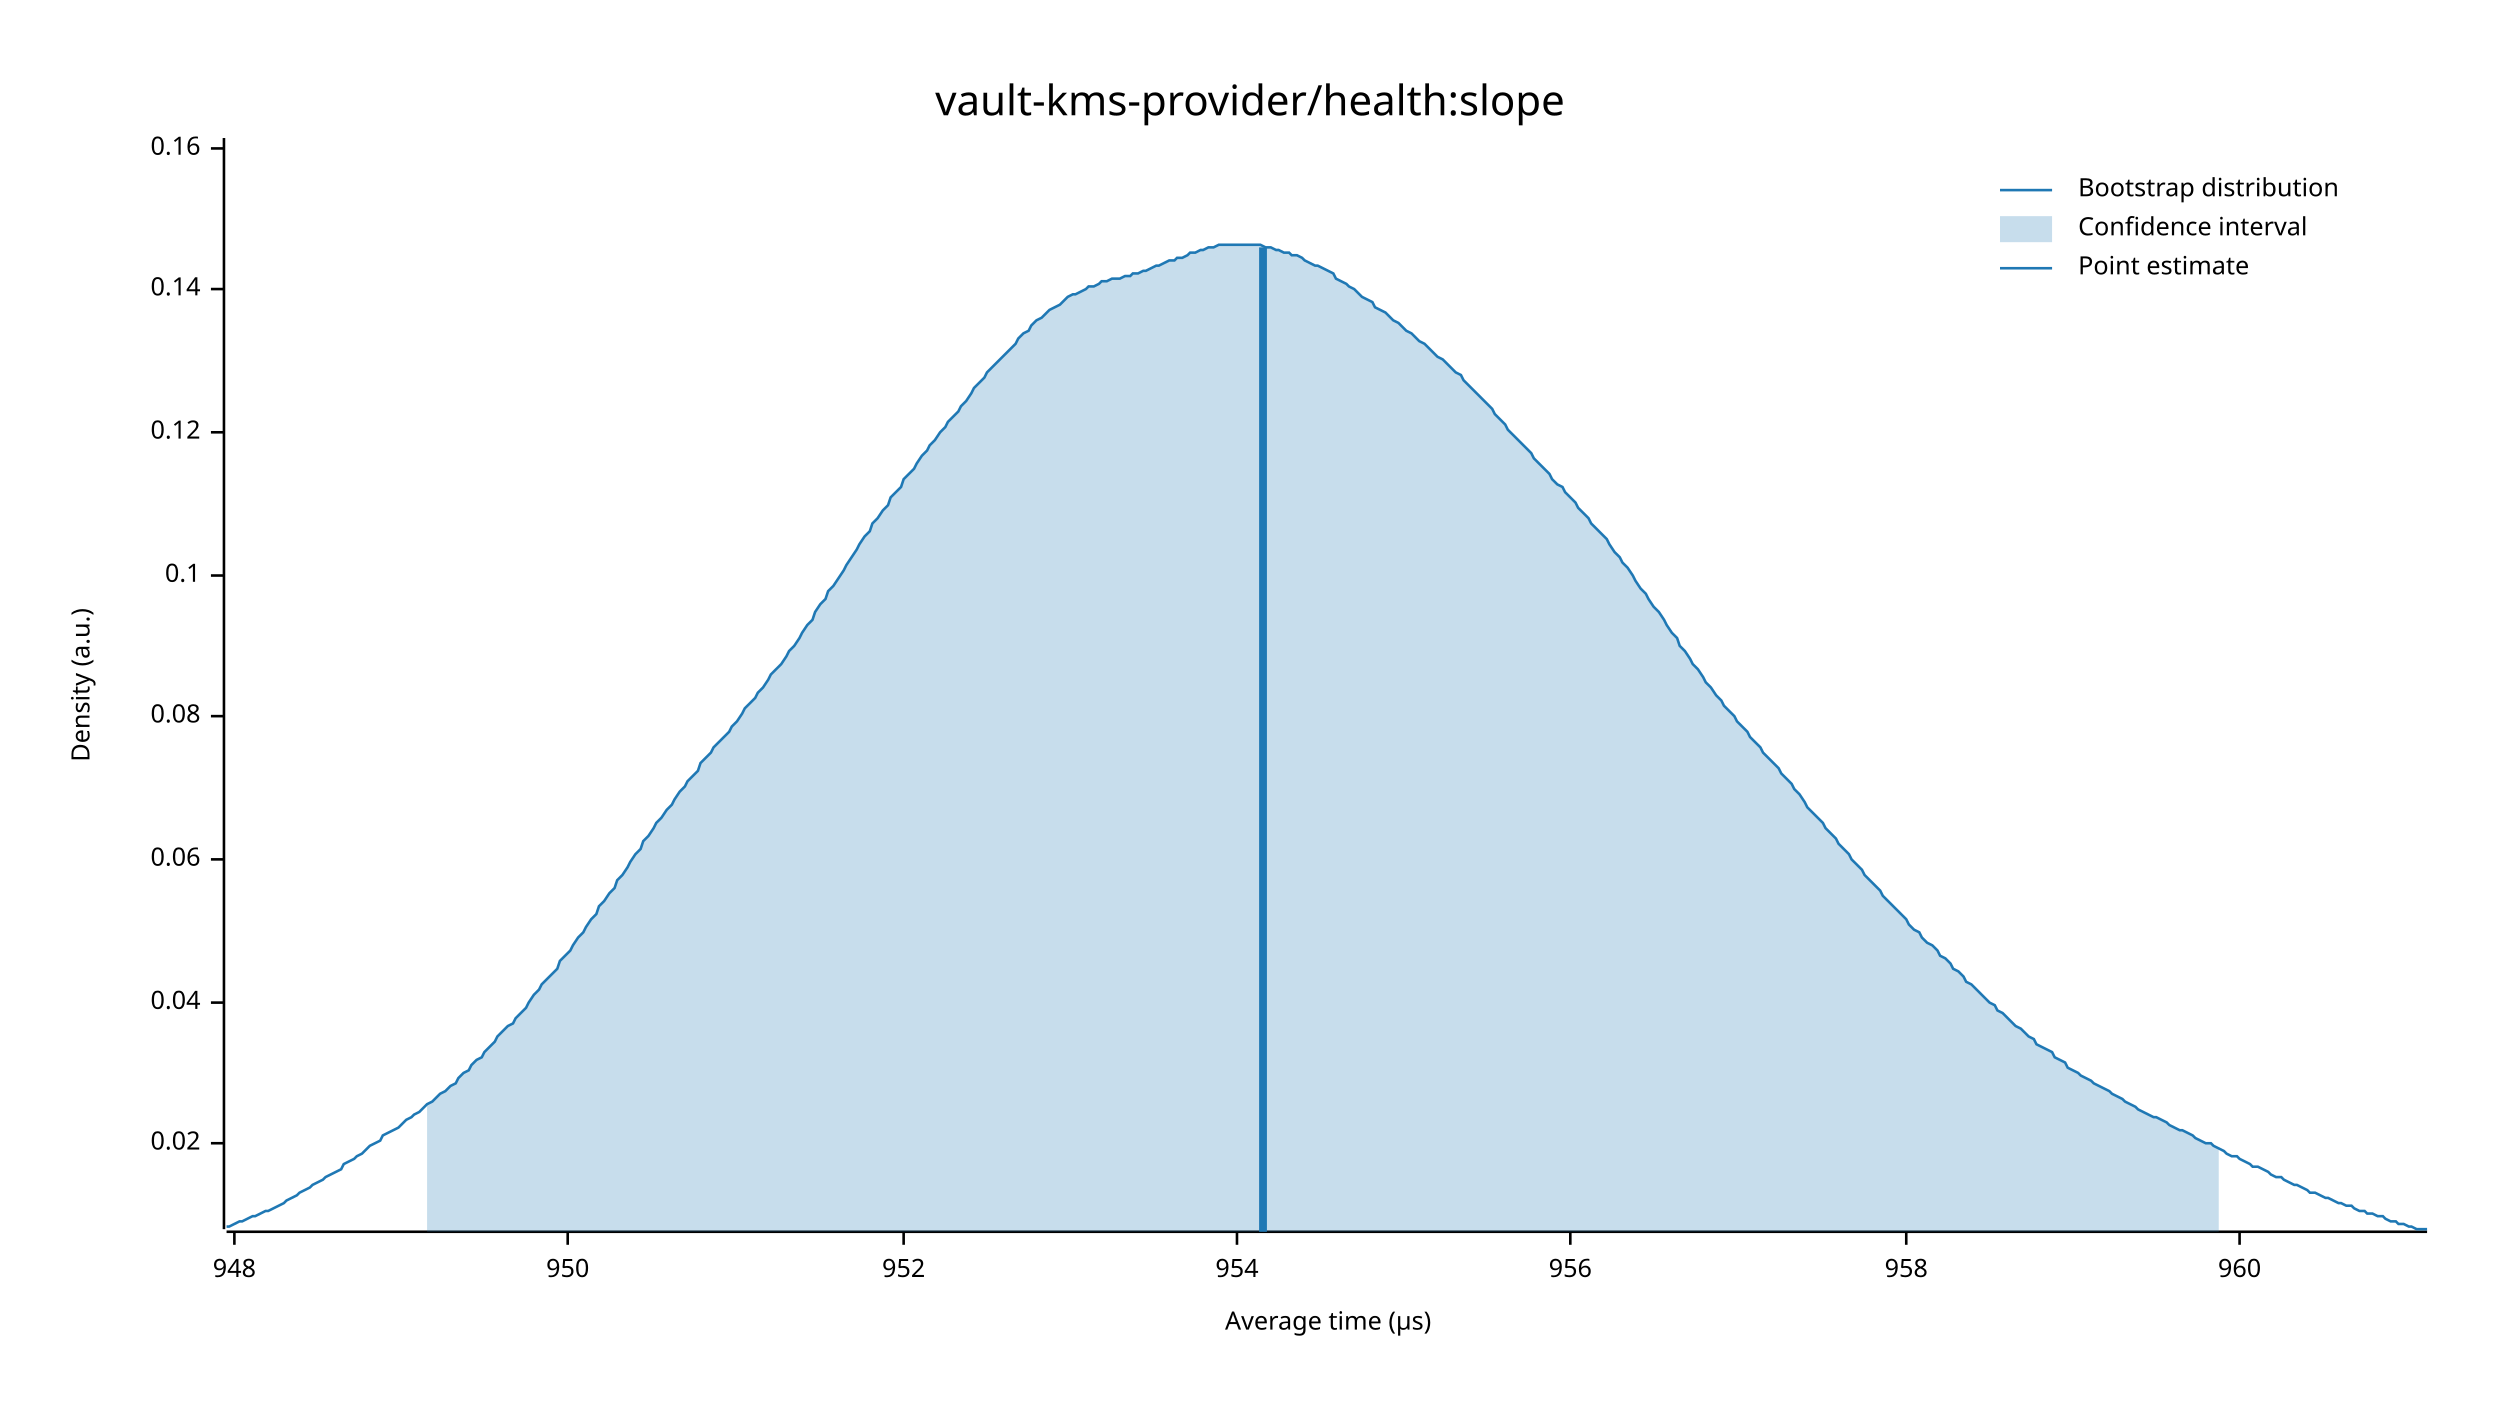
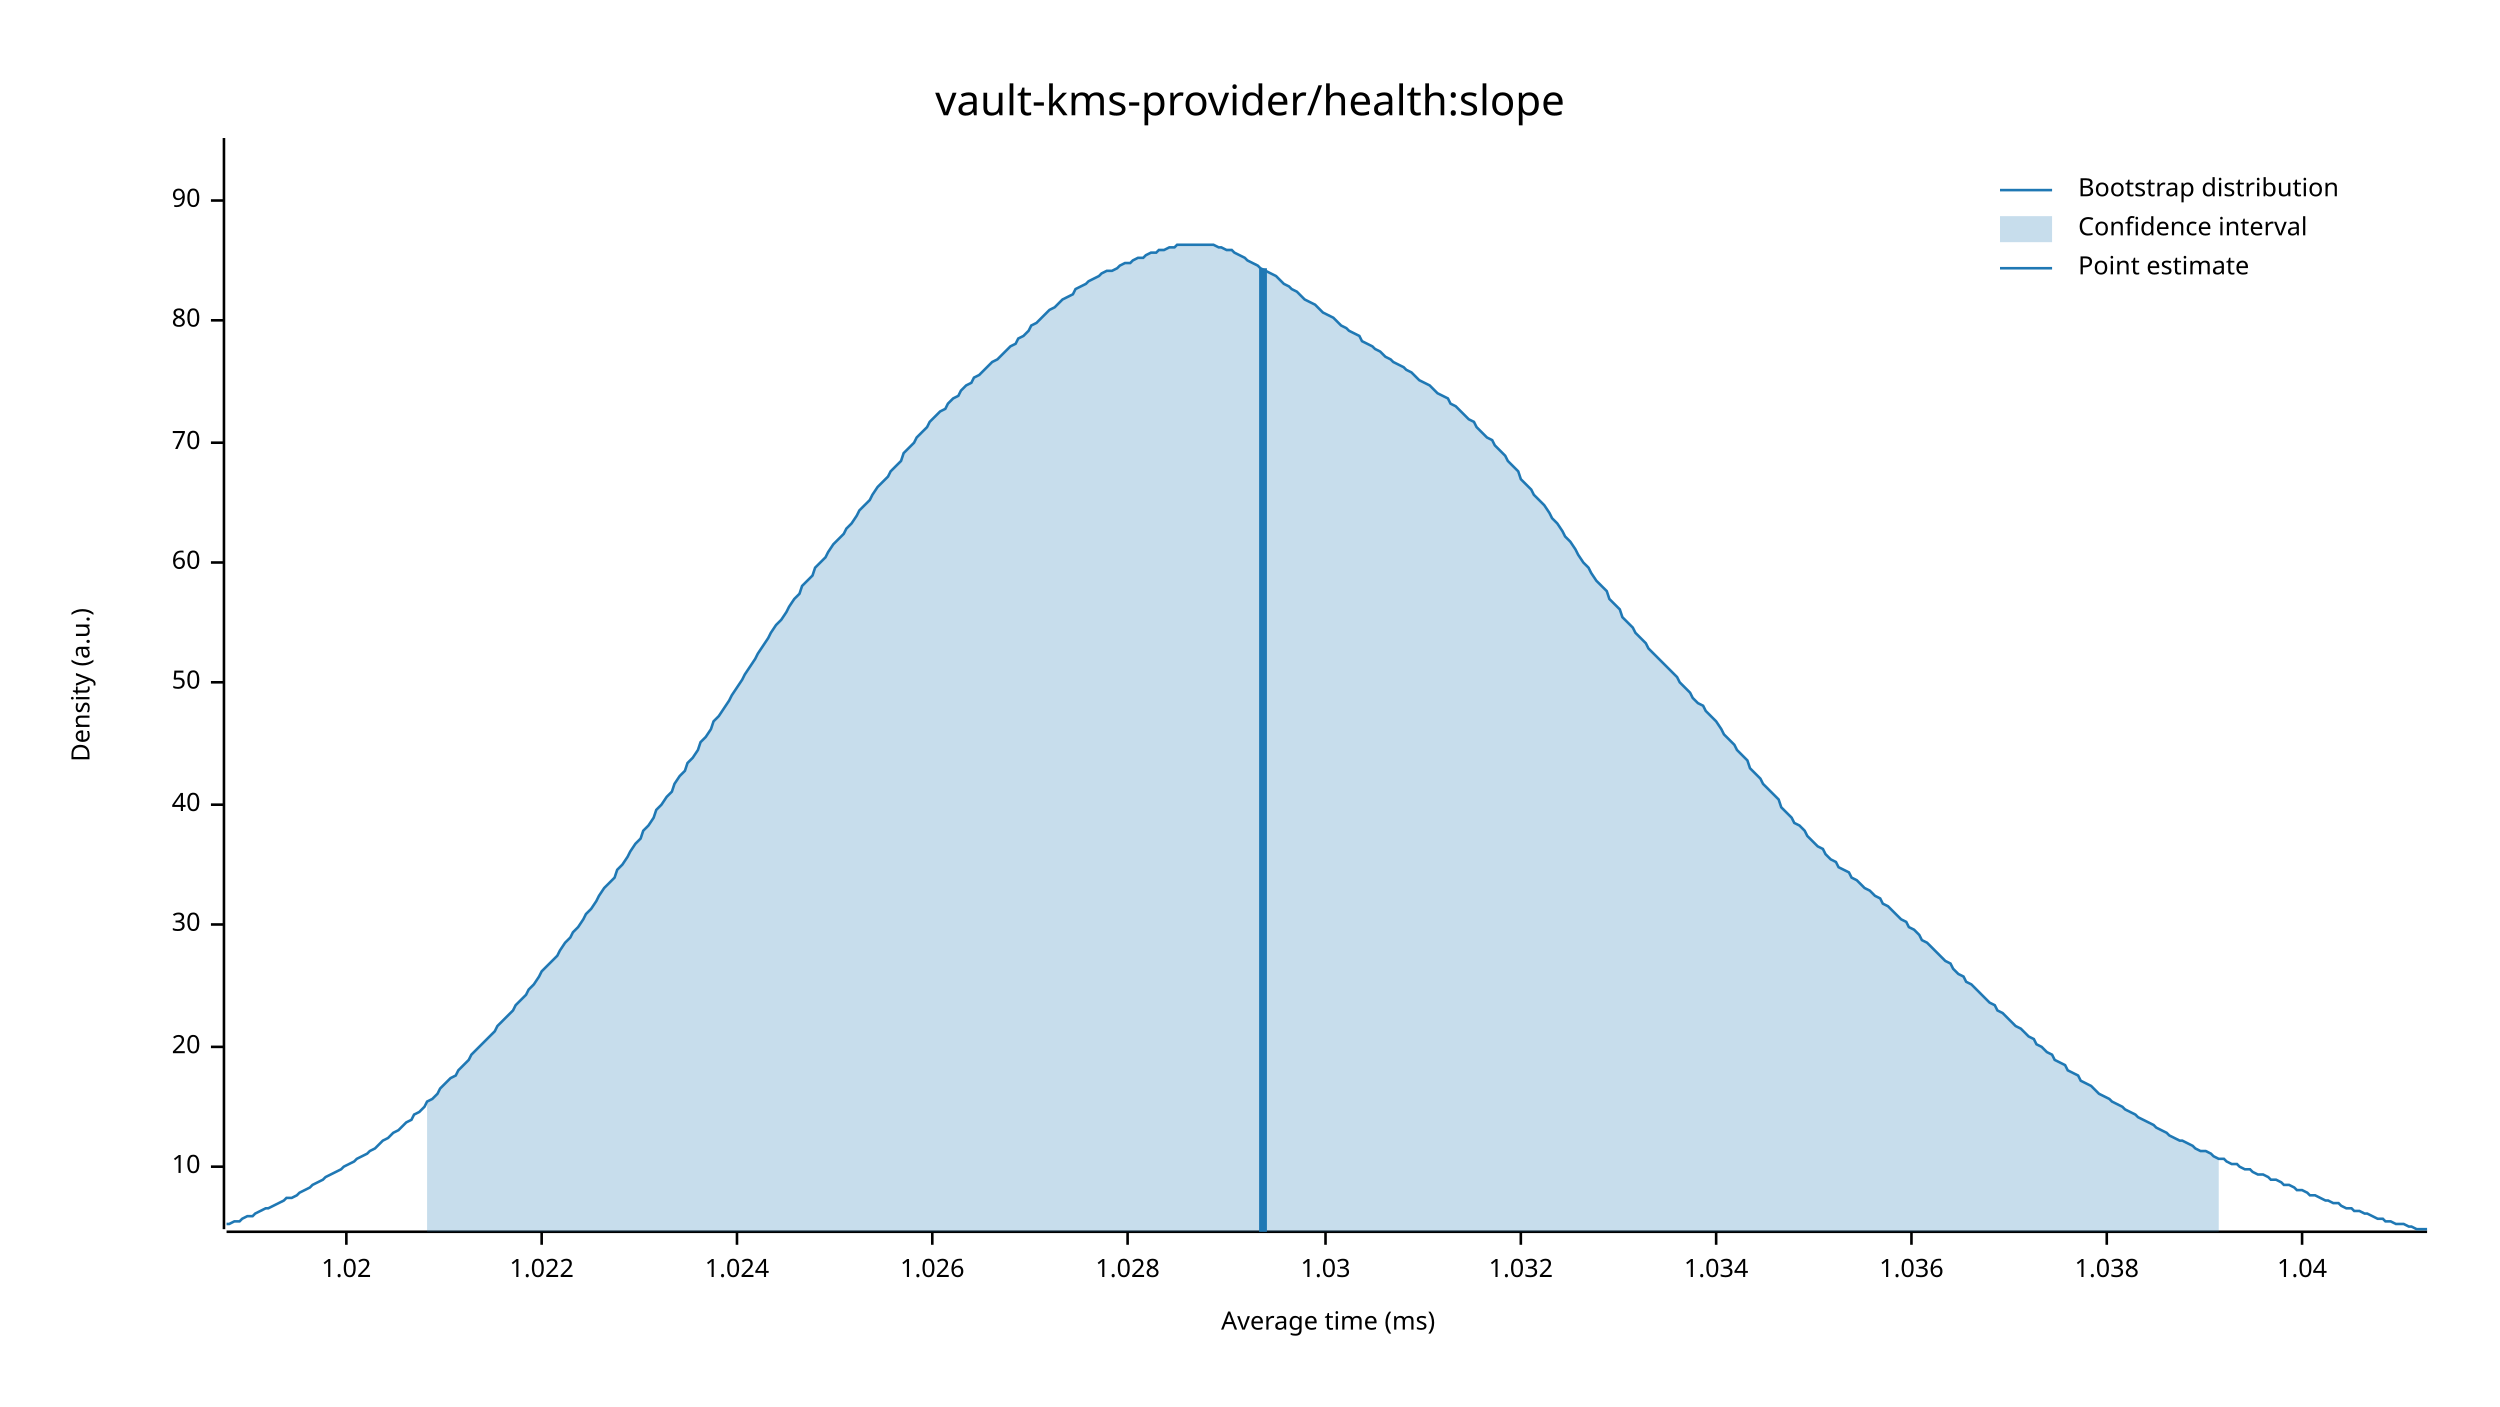
<svg xmlns="http://www.w3.org/2000/svg" width="960" height="540" viewBox="0 0 960 540">
  <text x="480" y="32" dy="0.76em" text-anchor="middle" font-family="sans-serif" font-size="16.129" opacity="1" fill="#000000">
vault-kms-provider/health:slope
</text>
  <text x="27" y="263" dy="0.76em" text-anchor="middle" font-family="sans-serif" font-size="9.677" opacity="1" fill="#000000" transform="rotate(270, 27, 263)">
Density (a.u.)
</text>
  <text x="510" y="513" dy="-0.5ex" text-anchor="middle" font-family="sans-serif" font-size="9.677" opacity="1" fill="#000000">
- Average time (µs)
+ Average time (ms)
</text>
  <polyline fill="none" opacity="1" stroke="#000000" stroke-width="1" points="86,53 86,472 " />
-   <text x="77" y="439" dy="0.5ex" text-anchor="end" font-family="sans-serif" font-size="9.677" opacity="1" fill="#000000">
- 0.02
+   <text x="77" y="448" dy="0.5ex" text-anchor="end" font-family="sans-serif" font-size="9.677" opacity="1" fill="#000000">
+ 10
</text>
-   <polyline fill="none" opacity="1" stroke="#000000" stroke-width="1" points="81,439 86,439 " />
-   <text x="77" y="385" dy="0.5ex" text-anchor="end" font-family="sans-serif" font-size="9.677" opacity="1" fill="#000000">
- 0.04
+   <polyline fill="none" opacity="1" stroke="#000000" stroke-width="1" points="81,448 86,448 " />
+   <text x="77" y="402" dy="0.5ex" text-anchor="end" font-family="sans-serif" font-size="9.677" opacity="1" fill="#000000">
+ 20
</text>
-   <polyline fill="none" opacity="1" stroke="#000000" stroke-width="1" points="81,385 86,385 " />
-   <text x="77" y="330" dy="0.5ex" text-anchor="end" font-family="sans-serif" font-size="9.677" opacity="1" fill="#000000">
- 0.06
+   <polyline fill="none" opacity="1" stroke="#000000" stroke-width="1" points="81,402 86,402 " />
+   <text x="77" y="355" dy="0.5ex" text-anchor="end" font-family="sans-serif" font-size="9.677" opacity="1" fill="#000000">
+ 30
</text>
-   <polyline fill="none" opacity="1" stroke="#000000" stroke-width="1" points="81,330 86,330 " />
-   <text x="77" y="275" dy="0.5ex" text-anchor="end" font-family="sans-serif" font-size="9.677" opacity="1" fill="#000000">
- 0.08
+   <polyline fill="none" opacity="1" stroke="#000000" stroke-width="1" points="81,355 86,355 " />
+   <text x="77" y="309" dy="0.5ex" text-anchor="end" font-family="sans-serif" font-size="9.677" opacity="1" fill="#000000">
+ 40
</text>
-   <polyline fill="none" opacity="1" stroke="#000000" stroke-width="1" points="81,275 86,275 " />
-   <text x="77" y="221" dy="0.5ex" text-anchor="end" font-family="sans-serif" font-size="9.677" opacity="1" fill="#000000">
- 0.1
+   <polyline fill="none" opacity="1" stroke="#000000" stroke-width="1" points="81,309 86,309 " />
+   <text x="77" y="262" dy="0.5ex" text-anchor="end" font-family="sans-serif" font-size="9.677" opacity="1" fill="#000000">
+ 50
</text>
-   <polyline fill="none" opacity="1" stroke="#000000" stroke-width="1" points="81,221 86,221 " />
-   <text x="77" y="166" dy="0.5ex" text-anchor="end" font-family="sans-serif" font-size="9.677" opacity="1" fill="#000000">
- 0.12
+   <polyline fill="none" opacity="1" stroke="#000000" stroke-width="1" points="81,262 86,262 " />
+   <text x="77" y="216" dy="0.5ex" text-anchor="end" font-family="sans-serif" font-size="9.677" opacity="1" fill="#000000">
+ 60
</text>
-   <polyline fill="none" opacity="1" stroke="#000000" stroke-width="1" points="81,166 86,166 " />
-   <text x="77" y="111" dy="0.5ex" text-anchor="end" font-family="sans-serif" font-size="9.677" opacity="1" fill="#000000">
- 0.14
+   <polyline fill="none" opacity="1" stroke="#000000" stroke-width="1" points="81,216 86,216 " />
+   <text x="77" y="170" dy="0.5ex" text-anchor="end" font-family="sans-serif" font-size="9.677" opacity="1" fill="#000000">
+ 70
</text>
-   <polyline fill="none" opacity="1" stroke="#000000" stroke-width="1" points="81,111 86,111 " />
-   <text x="77" y="57" dy="0.5ex" text-anchor="end" font-family="sans-serif" font-size="9.677" opacity="1" fill="#000000">
- 0.16
+   <polyline fill="none" opacity="1" stroke="#000000" stroke-width="1" points="81,170 86,170 " />
+   <text x="77" y="123" dy="0.5ex" text-anchor="end" font-family="sans-serif" font-size="9.677" opacity="1" fill="#000000">
+ 80
</text>
-   <polyline fill="none" opacity="1" stroke="#000000" stroke-width="1" points="81,57 86,57 " />
+   <polyline fill="none" opacity="1" stroke="#000000" stroke-width="1" points="81,123 86,123 " />
+   <text x="77" y="77" dy="0.5ex" text-anchor="end" font-family="sans-serif" font-size="9.677" opacity="1" fill="#000000">
+ 90
+ </text>
+   <polyline fill="none" opacity="1" stroke="#000000" stroke-width="1" points="81,77 86,77 " />
  <polyline fill="none" opacity="1" stroke="#000000" stroke-width="1" points="87,473 932,473 " />
-   <text x="90" y="483" dy="0.76em" text-anchor="middle" font-family="sans-serif" font-size="9.677" opacity="1" fill="#000000">
- 948
+   <text x="133" y="483" dy="0.76em" text-anchor="middle" font-family="sans-serif" font-size="9.677" opacity="1" fill="#000000">
+ 1.02
</text>
-   <polyline fill="none" opacity="1" stroke="#000000" stroke-width="1" points="90,473 90,478 " />
-   <text x="218" y="483" dy="0.76em" text-anchor="middle" font-family="sans-serif" font-size="9.677" opacity="1" fill="#000000">
- 950
+   <polyline fill="none" opacity="1" stroke="#000000" stroke-width="1" points="133,473 133,478 " />
+   <text x="208" y="483" dy="0.76em" text-anchor="middle" font-family="sans-serif" font-size="9.677" opacity="1" fill="#000000">
+ 1.022
</text>
-   <polyline fill="none" opacity="1" stroke="#000000" stroke-width="1" points="218,473 218,478 " />
-   <text x="347" y="483" dy="0.76em" text-anchor="middle" font-family="sans-serif" font-size="9.677" opacity="1" fill="#000000">
- 952
+   <polyline fill="none" opacity="1" stroke="#000000" stroke-width="1" points="208,473 208,478 " />
+   <text x="283" y="483" dy="0.76em" text-anchor="middle" font-family="sans-serif" font-size="9.677" opacity="1" fill="#000000">
+ 1.024
</text>
-   <polyline fill="none" opacity="1" stroke="#000000" stroke-width="1" points="347,473 347,478 " />
-   <text x="475" y="483" dy="0.76em" text-anchor="middle" font-family="sans-serif" font-size="9.677" opacity="1" fill="#000000">
- 954
+   <polyline fill="none" opacity="1" stroke="#000000" stroke-width="1" points="283,473 283,478 " />
+   <text x="358" y="483" dy="0.76em" text-anchor="middle" font-family="sans-serif" font-size="9.677" opacity="1" fill="#000000">
+ 1.026
</text>
-   <polyline fill="none" opacity="1" stroke="#000000" stroke-width="1" points="475,473 475,478 " />
-   <text x="603" y="483" dy="0.76em" text-anchor="middle" font-family="sans-serif" font-size="9.677" opacity="1" fill="#000000">
- 956
+   <polyline fill="none" opacity="1" stroke="#000000" stroke-width="1" points="358,473 358,478 " />
+   <text x="433" y="483" dy="0.76em" text-anchor="middle" font-family="sans-serif" font-size="9.677" opacity="1" fill="#000000">
+ 1.028
</text>
-   <polyline fill="none" opacity="1" stroke="#000000" stroke-width="1" points="603,473 603,478 " />
-   <text x="732" y="483" dy="0.76em" text-anchor="middle" font-family="sans-serif" font-size="9.677" opacity="1" fill="#000000">
- 958
+   <polyline fill="none" opacity="1" stroke="#000000" stroke-width="1" points="433,473 433,478 " />
+   <text x="509" y="483" dy="0.76em" text-anchor="middle" font-family="sans-serif" font-size="9.677" opacity="1" fill="#000000">
+ 1.03
</text>
-   <polyline fill="none" opacity="1" stroke="#000000" stroke-width="1" points="732,473 732,478 " />
-   <text x="860" y="483" dy="0.76em" text-anchor="middle" font-family="sans-serif" font-size="9.677" opacity="1" fill="#000000">
- 960
+   <polyline fill="none" opacity="1" stroke="#000000" stroke-width="1" points="509,473 509,478 " />
+   <text x="584" y="483" dy="0.76em" text-anchor="middle" font-family="sans-serif" font-size="9.677" opacity="1" fill="#000000">
+ 1.032
</text>
-   <polyline fill="none" opacity="1" stroke="#000000" stroke-width="1" points="860,473 860,478 " />
-   <polyline fill="none" opacity="1" stroke="#1F78B4" stroke-width="1" points="87,471 88,471 90,470 92,469 93,469 95,468 97,467 98,467 100,466 102,465 103,465 105,464 107,463 109,462 110,461 112,460 114,459 115,458 117,457 119,456 120,455 122,454 124,453 125,452 127,451 129,450 131,449 132,447 134,446 136,445 137,444 139,443 141,441 142,440 144,439 146,438 147,436 149,435 151,434 153,433 154,432 156,430 158,429 159,428 161,427 163,425 164,424 166,423 168,421 169,420 171,419 173,417 175,416 176,414 178,412 180,411 181,409 183,407 185,406 186,404 188,402 190,400 191,398 193,396 195,394 197,393 198,391 200,389 202,387 203,385 205,382 207,380 208,378 210,376 212,374 214,372 215,369 217,367 219,365 220,363 222,360 224,358 225,356 227,353 229,351 230,348 232,346 234,343 236,341 237,338 239,336 241,333 242,331 244,328 246,326 247,323 249,321 251,318 252,316 254,314 256,311 258,309 259,307 261,304 263,302 264,300 266,298 268,296 269,293 271,291 273,289 274,287 276,285 278,283 280,281 281,279 283,277 285,274 286,272 288,270 290,268 291,266 293,264 295,261 296,259 298,257 300,255 302,252 303,250 305,248 307,245 308,243 310,240 312,238 313,235 315,232 317,230 318,227 320,225 322,222 324,219 325,217 327,214 329,211 330,209 332,206 334,204 335,201 337,199 339,196 341,194 342,191 344,189 346,187 347,184 349,182 351,180 352,178 354,175 356,173 357,171 359,169 361,166 363,164 364,162 366,160 368,158 369,156 371,154 373,151 374,149 376,147 378,145 379,143 381,141 383,139 385,137 386,136 388,134 390,132 391,130 393,128 395,127 396,125 398,123 400,122 401,121 403,119 405,118 407,117 408,116 410,114 412,113 413,113 415,112 417,111 418,110 420,110 422,109 423,108 425,108 427,107 429,107 430,107 432,106 434,106 435,105 437,105 439,104 440,104 442,103 444,102 445,102 447,101 449,100 451,100 452,99 454,99 456,98 457,97 459,97 461,96 462,96 464,95 466,95 468,94 469,94 471,94 473,94 474,94 476,94 478,94 479,94 481,94 483,94 484,94 486,95 488,95 490,96 491,96 493,97 495,97 496,98 498,98 500,99 501,100 503,101 505,102 506,102 508,103 510,104 512,105 513,107 515,108 517,109 518,110 520,111 522,113 523,114 525,115 527,116 528,118 530,119 532,120 534,122 535,123 537,124 539,126 540,127 542,128 544,130 545,131 547,132 549,134 550,135 552,137 554,138 556,140 557,141 559,143 561,144 562,146 564,148 566,150 567,151 569,153 571,155 573,157 574,159 576,161 578,163 579,165 581,167 583,169 584,170 586,172 588,174 589,176 591,178 593,180 595,182 596,184 598,186 600,187 601,189 603,191 605,193 606,195 608,197 610,199 611,201 613,203 615,205 617,207 618,209 620,212 622,214 623,216 625,218 627,221 628,223 630,226 632,228 633,230 635,233 637,235 639,238 640,240 642,243 644,245 645,248 647,250 649,253 650,255 652,257 654,260 655,262 657,264 659,267 661,269 662,271 664,273 666,275 667,277 669,279 671,281 672,283 674,285 676,287 677,289 679,291 681,293 683,295 684,297 686,299 688,301 689,303 691,305 693,308 694,310 696,312 698,314 700,316 701,318 703,320 705,322 706,324 708,326 710,328 711,330 713,332 715,334 716,336 718,338 720,340 722,342 723,344 725,346 727,348 728,349 730,351 732,353 733,355 735,357 737,358 738,360 740,362 742,363 744,365 745,367 747,368 749,370 750,372 752,373 754,375 755,377 757,378 759,380 760,381 762,383 764,385 766,386 767,388 769,389 771,391 772,392 774,394 776,395 777,396 779,398 781,399 782,401 784,402 786,403 788,404 789,406 791,407 793,408 794,410 796,411 798,412 799,413 801,414 803,415 804,416 806,417 808,418 810,419 811,420 813,421 815,422 816,423 818,424 820,425 821,426 823,427 825,428 827,429 828,429 830,430 832,431 833,432 835,433 837,434 838,434 840,435 842,436 843,437 845,438 847,439 849,439 850,440 852,441 854,442 855,443 857,444 859,444 860,445 862,446 864,447 865,448 867,448 869,449 871,450 872,451 874,452 876,452 877,453 879,454 881,455 882,455 884,456 886,457 887,458 889,458 891,459 893,460 894,460 896,461 898,462 899,462 901,463 903,463 904,464 906,465 908,465 909,466 911,466 913,467 915,467 916,468 918,469 920,469 921,470 923,470 925,471 926,471 928,472 930,472 932,472 " />
-   <polygon opacity="0.25" fill="#1F78B4" points="164,424 166,423 168,421 169,420 171,419 173,417 175,416 176,414 178,412 180,411 181,409 183,407 185,406 186,404 188,402 190,400 191,398 193,396 195,394 197,393 198,391 200,389 202,387 203,385 205,382 207,380 208,378 210,376 212,374 214,372 215,369 217,367 219,365 220,363 222,360 224,358 225,356 227,353 229,351 230,348 232,346 234,343 236,341 237,338 239,336 241,333 242,331 244,328 246,326 247,323 249,321 251,318 252,316 254,314 256,311 258,309 259,307 261,304 263,302 264,300 266,298 268,296 269,293 271,291 273,289 274,287 276,285 278,283 280,281 281,279 283,277 285,274 286,272 288,270 290,268 291,266 293,264 295,261 296,259 298,257 300,255 302,252 303,250 305,248 307,245 308,243 310,240 312,238 313,235 315,232 317,230 318,227 320,225 322,222 324,219 325,217 327,214 329,211 330,209 332,206 334,204 335,201 337,199 339,196 341,194 342,191 344,189 346,187 347,184 349,182 351,180 352,178 354,175 356,173 357,171 359,169 361,166 363,164 364,162 366,160 368,158 369,156 371,154 373,151 374,149 376,147 378,145 379,143 381,141 383,139 385,137 386,136 388,134 390,132 391,130 393,128 395,127 396,125 398,123 400,122 401,121 403,119 405,118 407,117 408,116 410,114 412,113 413,113 415,112 417,111 418,110 420,110 422,109 423,108 425,108 427,107 429,107 430,107 432,106 434,106 435,105 437,105 439,104 440,104 442,103 444,102 445,102 447,101 449,100 451,100 452,99 454,99 456,98 457,97 459,97 461,96 462,96 464,95 466,95 468,94 469,94 471,94 473,94 474,94 476,94 478,94 479,94 481,94 483,94 484,94 486,95 488,95 490,96 491,96 493,97 495,97 496,98 498,98 500,99 501,100 503,101 505,102 506,102 508,103 510,104 512,105 513,107 515,108 517,109 518,110 520,111 522,113 523,114 525,115 527,116 528,118 530,119 532,120 534,122 535,123 537,124 539,126 540,127 542,128 544,130 545,131 547,132 549,134 550,135 552,137 554,138 556,140 557,141 559,143 561,144 562,146 564,148 566,150 567,151 569,153 571,155 573,157 574,159 576,161 578,163 579,165 581,167 583,169 584,170 586,172 588,174 589,176 591,178 593,180 595,182 596,184 598,186 600,187 601,189 603,191 605,193 606,195 608,197 610,199 611,201 613,203 615,205 617,207 618,209 620,212 622,214 623,216 625,218 627,221 628,223 630,226 632,228 633,230 635,233 637,235 639,238 640,240 642,243 644,245 645,248 647,250 649,253 650,255 652,257 654,260 655,262 657,264 659,267 661,269 662,271 664,273 666,275 667,277 669,279 671,281 672,283 674,285 676,287 677,289 679,291 681,293 683,295 684,297 686,299 688,301 689,303 691,305 693,308 694,310 696,312 698,314 700,316 701,318 703,320 705,322 706,324 708,326 710,328 711,330 713,332 715,334 716,336 718,338 720,340 722,342 723,344 725,346 727,348 728,349 730,351 732,353 733,355 735,357 737,358 738,360 740,362 742,363 744,365 745,367 747,368 749,370 750,372 752,373 754,375 755,377 757,378 759,380 760,381 762,383 764,385 766,386 767,388 769,389 771,391 772,392 774,394 776,395 777,396 779,398 781,399 782,401 784,402 786,403 788,404 789,406 791,407 793,408 794,410 796,411 798,412 799,413 801,414 803,415 804,416 806,417 808,418 810,419 811,420 813,421 815,422 816,423 818,424 820,425 821,426 823,427 825,428 827,429 828,429 830,430 832,431 833,432 835,433 837,434 838,434 840,435 842,436 843,437 845,438 847,439 849,439 850,440 852,441 852,473 164,473 " />
-   <polyline fill="none" opacity="1" stroke="#1F78B4" stroke-width="3" points="485,473 485,95 " />
+   <polyline fill="none" opacity="1" stroke="#000000" stroke-width="1" points="584,473 584,478 " />
+   <text x="659" y="483" dy="0.76em" text-anchor="middle" font-family="sans-serif" font-size="9.677" opacity="1" fill="#000000">
+ 1.034
+ </text>
+   <polyline fill="none" opacity="1" stroke="#000000" stroke-width="1" points="659,473 659,478 " />
+   <text x="734" y="483" dy="0.76em" text-anchor="middle" font-family="sans-serif" font-size="9.677" opacity="1" fill="#000000">
+ 1.036
+ </text>
+   <polyline fill="none" opacity="1" stroke="#000000" stroke-width="1" points="734,473 734,478 " />
+   <text x="809" y="483" dy="0.76em" text-anchor="middle" font-family="sans-serif" font-size="9.677" opacity="1" fill="#000000">
+ 1.038
+ </text>
+   <polyline fill="none" opacity="1" stroke="#000000" stroke-width="1" points="809,473 809,478 " />
+   <text x="884" y="483" dy="0.76em" text-anchor="middle" font-family="sans-serif" font-size="9.677" opacity="1" fill="#000000">
+ 1.04
+ </text>
+   <polyline fill="none" opacity="1" stroke="#000000" stroke-width="1" points="884,473 884,478 " />
+   <polyline fill="none" opacity="1" stroke="#1F78B4" stroke-width="1" points="87,470 88,470 90,469 92,469 93,468 95,467 97,467 98,466 100,465 102,464 103,464 105,463 107,462 109,461 110,460 112,460 114,459 115,458 117,457 119,456 120,455 122,454 124,453 125,452 127,451 129,450 131,449 132,448 134,447 136,446 137,445 139,444 141,443 142,442 144,441 146,439 147,438 149,437 151,435 153,434 154,433 156,431 158,430 159,428 161,427 163,425 164,423 166,422 168,420 169,418 171,416 173,414 175,413 176,411 178,409 180,407 181,405 183,403 185,401 186,400 188,398 190,396 191,394 193,392 195,390 197,388 198,386 200,384 202,382 203,380 205,378 207,375 208,373 210,371 212,369 214,367 215,365 217,362 219,360 220,358 222,356 224,353 225,351 227,349 229,346 230,344 232,341 234,339 236,337 237,334 239,332 241,329 242,327 244,324 246,322 247,319 249,317 251,314 252,311 254,309 256,306 258,304 259,301 261,298 263,296 264,293 266,291 268,288 269,285 271,283 273,280 274,277 276,275 278,272 280,269 281,267 283,264 285,261 286,259 288,256 290,253 291,251 293,248 295,245 296,243 298,240 300,238 302,235 303,233 305,230 307,228 308,225 310,223 312,221 313,218 315,216 317,214 318,212 320,209 322,207 324,205 325,203 327,201 329,198 330,196 332,194 334,192 335,190 337,187 339,185 341,183 342,181 344,179 346,177 347,174 349,172 351,170 352,168 354,166 356,164 357,162 359,160 361,158 363,157 364,155 366,153 368,152 369,150 371,148 373,147 374,145 376,144 378,142 379,141 381,139 383,138 385,136 386,135 388,133 390,132 391,130 393,129 395,127 396,125 398,124 400,122 401,121 403,119 405,118 407,116 408,115 410,114 412,113 413,111 415,110 417,109 418,108 420,107 422,106 423,105 425,104 427,104 429,103 430,102 432,101 434,101 435,100 437,99 439,99 440,98 442,97 444,97 445,96 447,96 449,95 451,95 452,94 454,94 456,94 457,94 459,94 461,94 462,94 464,94 466,94 468,95 469,95 471,96 473,96 474,97 476,98 478,99 479,100 481,101 483,102 484,103 486,104 488,105 490,106 491,107 493,109 495,110 496,111 498,112 500,114 501,115 503,116 505,117 506,118 508,120 510,121 512,122 513,123 515,125 517,126 518,127 520,128 522,129 523,131 525,132 527,133 528,134 530,135 532,137 534,138 535,139 537,140 539,141 540,142 542,143 544,145 545,146 547,147 549,148 550,149 552,151 554,152 556,153 557,155 559,156 561,158 562,159 564,161 566,162 567,164 569,166 571,168 573,169 574,171 576,173 578,175 579,177 581,179 583,181 584,184 586,186 588,188 589,190 591,192 593,194 595,197 596,199 598,201 600,204 601,206 603,208 605,211 606,213 608,216 610,218 611,220 613,223 615,225 617,227 618,230 620,232 622,234 623,237 625,239 627,241 628,243 630,245 632,247 633,249 635,251 637,253 639,255 640,256 642,258 644,260 645,262 647,264 649,266 650,268 652,270 654,271 655,273 657,275 659,277 661,280 662,282 664,284 666,286 667,288 669,290 671,292 672,295 674,297 676,299 677,301 679,303 681,305 683,307 684,310 686,312 688,314 689,316 691,317 693,319 694,321 696,323 698,325 700,326 701,328 703,330 705,331 706,333 708,334 710,335 711,337 713,338 715,340 716,341 718,342 720,344 722,345 723,347 725,348 727,350 728,351 730,353 732,354 733,356 735,357 737,359 738,361 740,362 742,364 744,366 745,367 747,369 749,370 750,372 752,374 754,375 755,377 757,378 759,380 760,381 762,383 764,385 766,386 767,388 769,389 771,391 772,392 774,394 776,395 777,396 779,398 781,399 782,401 784,402 786,404 788,405 789,407 791,408 793,409 794,411 796,412 798,413 799,415 801,416 803,417 804,418 806,420 808,421 810,422 811,423 813,424 815,425 816,426 818,427 820,428 821,429 823,430 825,431 827,432 828,433 830,434 832,435 833,436 835,437 837,438 838,438 840,439 842,440 843,441 845,442 847,442 849,443 850,444 852,445 854,445 855,446 857,447 859,447 860,448 862,449 864,449 865,450 867,451 869,451 871,452 872,453 874,453 876,454 877,455 879,455 881,456 882,457 884,457 886,458 887,459 889,459 891,460 893,461 894,461 896,462 898,462 899,463 901,464 903,464 904,465 906,465 908,466 909,466 911,467 913,468 915,468 916,469 918,469 920,470 921,470 923,470 925,471 926,471 928,472 930,472 932,472 " />
+   <polygon opacity="0.25" fill="#1F78B4" points="164,423 166,422 168,420 169,418 171,416 173,414 175,413 176,411 178,409 180,407 181,405 183,403 185,401 186,400 188,398 190,396 191,394 193,392 195,390 197,388 198,386 200,384 202,382 203,380 205,378 207,375 208,373 210,371 212,369 214,367 215,365 217,362 219,360 220,358 222,356 224,353 225,351 227,349 229,346 230,344 232,341 234,339 236,337 237,334 239,332 241,329 242,327 244,324 246,322 247,319 249,317 251,314 252,311 254,309 256,306 258,304 259,301 261,298 263,296 264,293 266,291 268,288 269,285 271,283 273,280 274,277 276,275 278,272 280,269 281,267 283,264 285,261 286,259 288,256 290,253 291,251 293,248 295,245 296,243 298,240 300,238 302,235 303,233 305,230 307,228 308,225 310,223 312,221 313,218 315,216 317,214 318,212 320,209 322,207 324,205 325,203 327,201 329,198 330,196 332,194 334,192 335,190 337,187 339,185 341,183 342,181 344,179 346,177 347,174 349,172 351,170 352,168 354,166 356,164 357,162 359,160 361,158 363,157 364,155 366,153 368,152 369,150 371,148 373,147 374,145 376,144 378,142 379,141 381,139 383,138 385,136 386,135 388,133 390,132 391,130 393,129 395,127 396,125 398,124 400,122 401,121 403,119 405,118 407,116 408,115 410,114 412,113 413,111 415,110 417,109 418,108 420,107 422,106 423,105 425,104 427,104 429,103 430,102 432,101 434,101 435,100 437,99 439,99 440,98 442,97 444,97 445,96 447,96 449,95 451,95 452,94 454,94 456,94 457,94 459,94 461,94 462,94 464,94 466,94 468,95 469,95 471,96 473,96 474,97 476,98 478,99 479,100 481,101 483,102 484,103 486,104 488,105 490,106 491,107 493,109 495,110 496,111 498,112 500,114 501,115 503,116 505,117 506,118 508,120 510,121 512,122 513,123 515,125 517,126 518,127 520,128 522,129 523,131 525,132 527,133 528,134 530,135 532,137 534,138 535,139 537,140 539,141 540,142 542,143 544,145 545,146 547,147 549,148 550,149 552,151 554,152 556,153 557,155 559,156 561,158 562,159 564,161 566,162 567,164 569,166 571,168 573,169 574,171 576,173 578,175 579,177 581,179 583,181 584,184 586,186 588,188 589,190 591,192 593,194 595,197 596,199 598,201 600,204 601,206 603,208 605,211 606,213 608,216 610,218 611,220 613,223 615,225 617,227 618,230 620,232 622,234 623,237 625,239 627,241 628,243 630,245 632,247 633,249 635,251 637,253 639,255 640,256 642,258 644,260 645,262 647,264 649,266 650,268 652,270 654,271 655,273 657,275 659,277 661,280 662,282 664,284 666,286 667,288 669,290 671,292 672,295 674,297 676,299 677,301 679,303 681,305 683,307 684,310 686,312 688,314 689,316 691,317 693,319 694,321 696,323 698,325 700,326 701,328 703,330 705,331 706,333 708,334 710,335 711,337 713,338 715,340 716,341 718,342 720,344 722,345 723,347 725,348 727,350 728,351 730,353 732,354 733,356 735,357 737,359 738,361 740,362 742,364 744,366 745,367 747,369 749,370 750,372 752,374 754,375 755,377 757,378 759,380 760,381 762,383 764,385 766,386 767,388 769,389 771,391 772,392 774,394 776,395 777,396 779,398 781,399 782,401 784,402 786,404 788,405 789,407 791,408 793,409 794,411 796,412 798,413 799,415 801,416 803,417 804,418 806,420 808,421 810,422 811,423 813,424 815,425 816,426 818,427 820,428 821,429 823,430 825,431 827,432 828,433 830,434 832,435 833,436 835,437 837,438 838,438 840,439 842,440 843,441 845,442 847,442 849,443 850,444 852,445 852,473 164,473 " />
+   <polyline fill="none" opacity="1" stroke="#1F78B4" stroke-width="3" points="485,473 485,103 " />
  <text x="798" y="68" dy="0.76em" text-anchor="start" font-family="sans-serif" font-size="9.677" opacity="1" fill="#000000">
Bootstrap distribution
</text>
  <text x="798" y="83" dy="0.76em" text-anchor="start" font-family="sans-serif" font-size="9.677" opacity="1" fill="#000000">
Confidence interval
</text>
  <text x="798" y="98" dy="0.76em" text-anchor="start" font-family="sans-serif" font-size="9.677" opacity="1" fill="#000000">
Point estimate
</text>
  <polyline fill="none" opacity="1" stroke="#1F78B4" stroke-width="1" points="768,73 788,73 " />
  <rect x="768" y="83" width="20" height="10" opacity="0.25" fill="#1F78B4" stroke="none" />
  <polyline fill="none" opacity="1" stroke="#1F78B4" stroke-width="1" points="768,103 788,103 " />
</svg>
